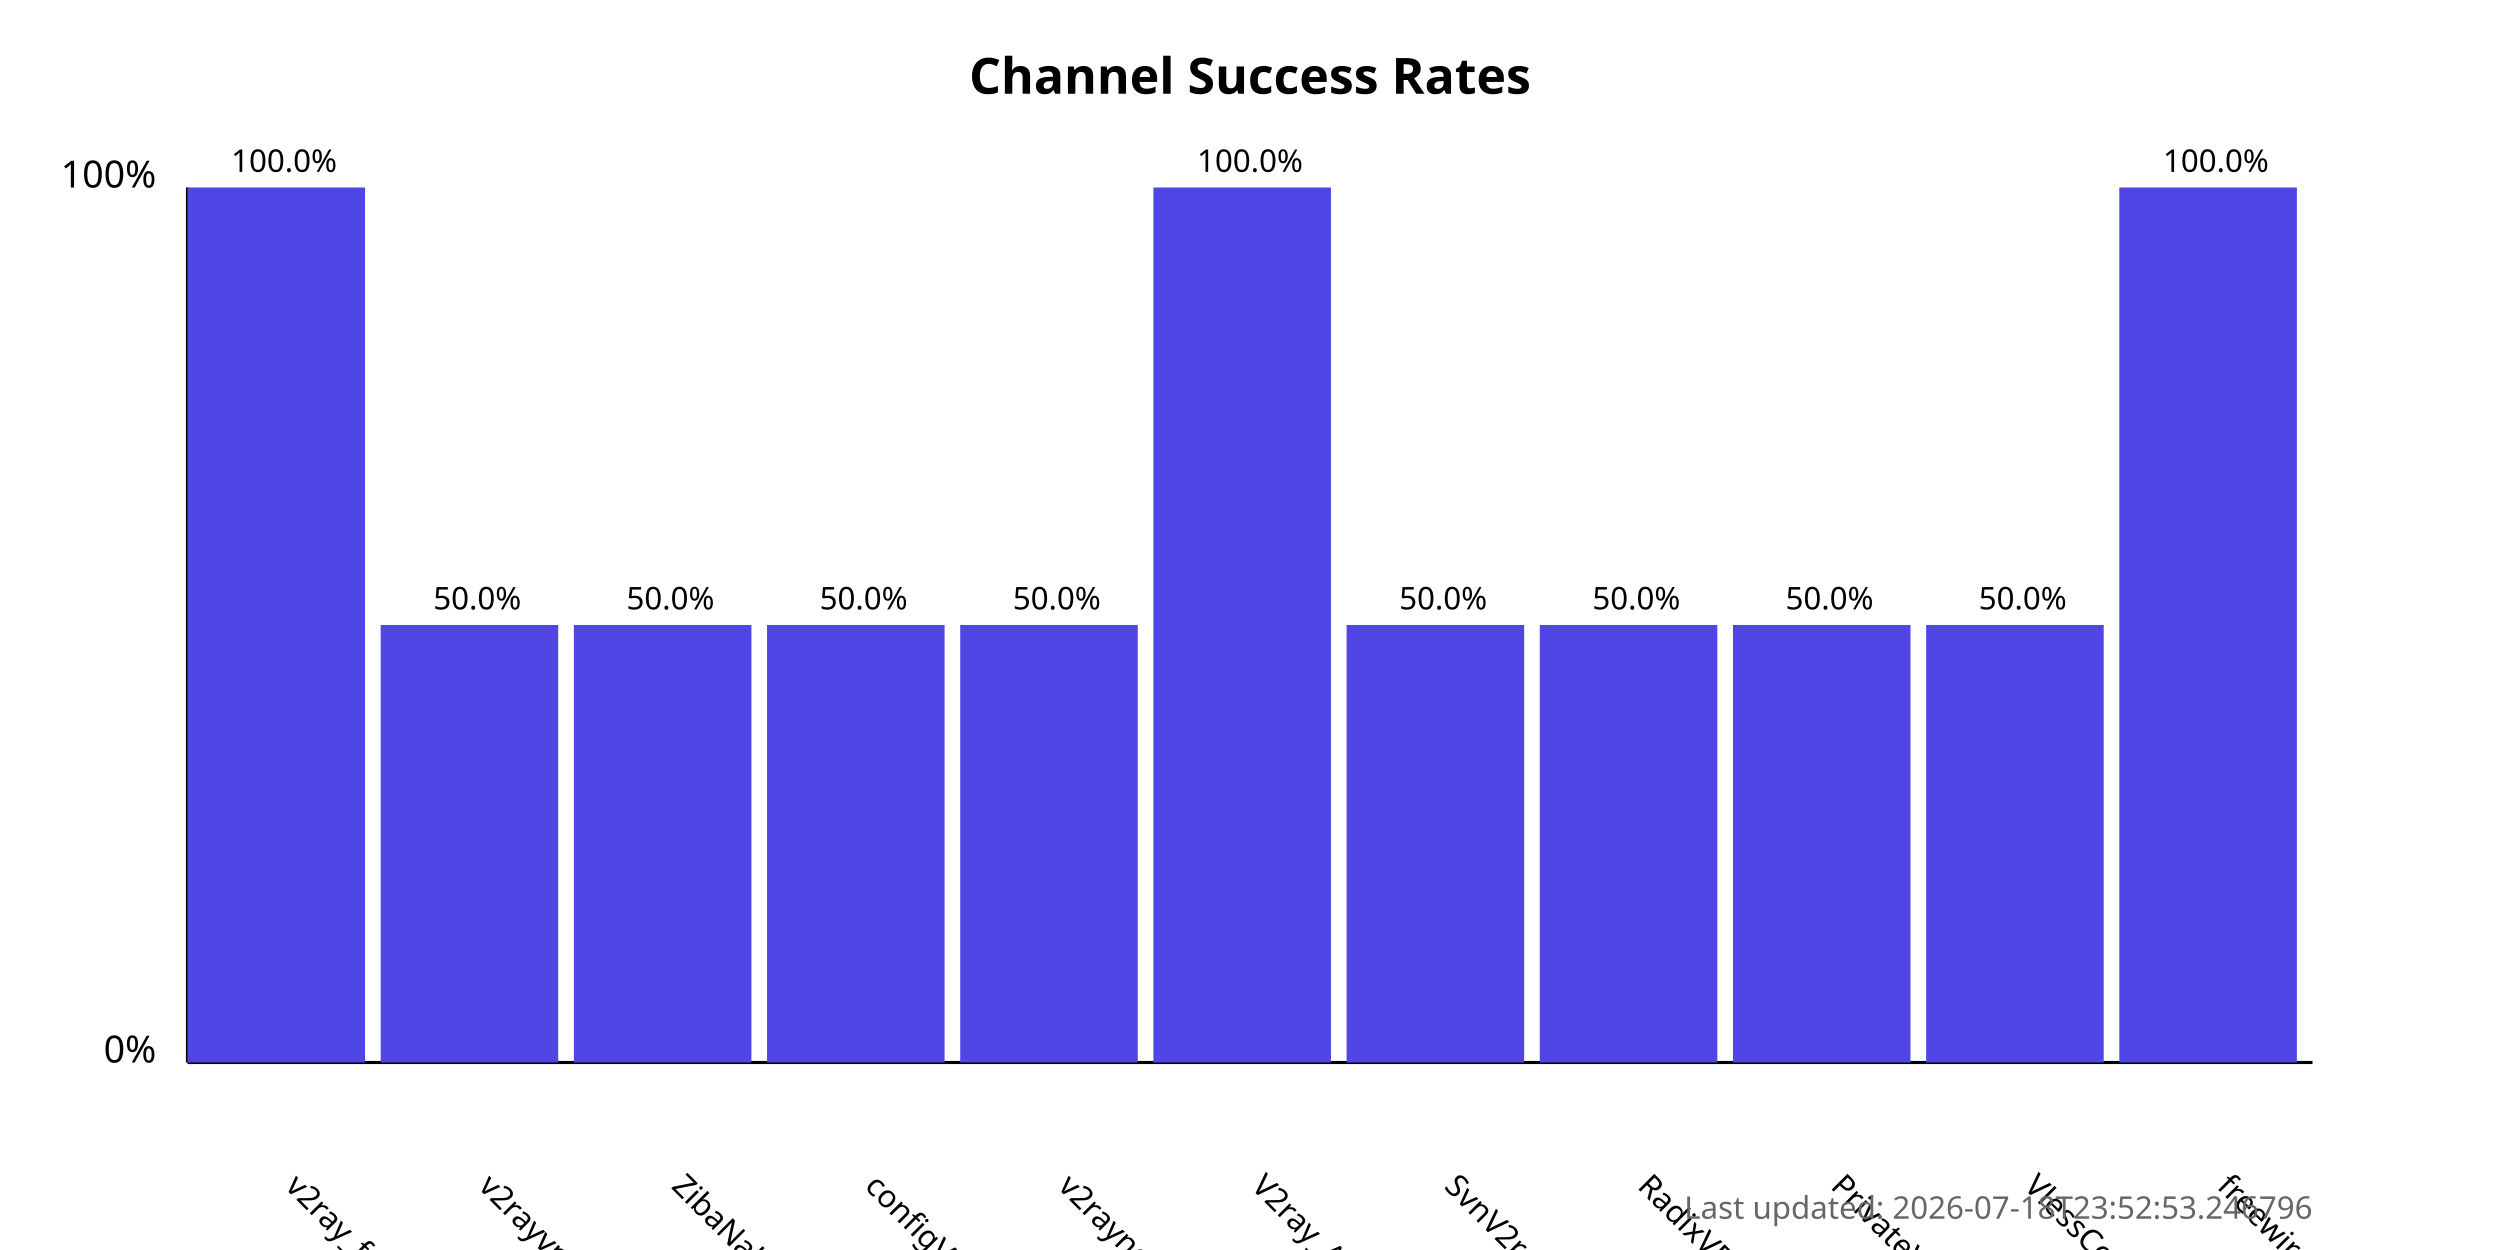
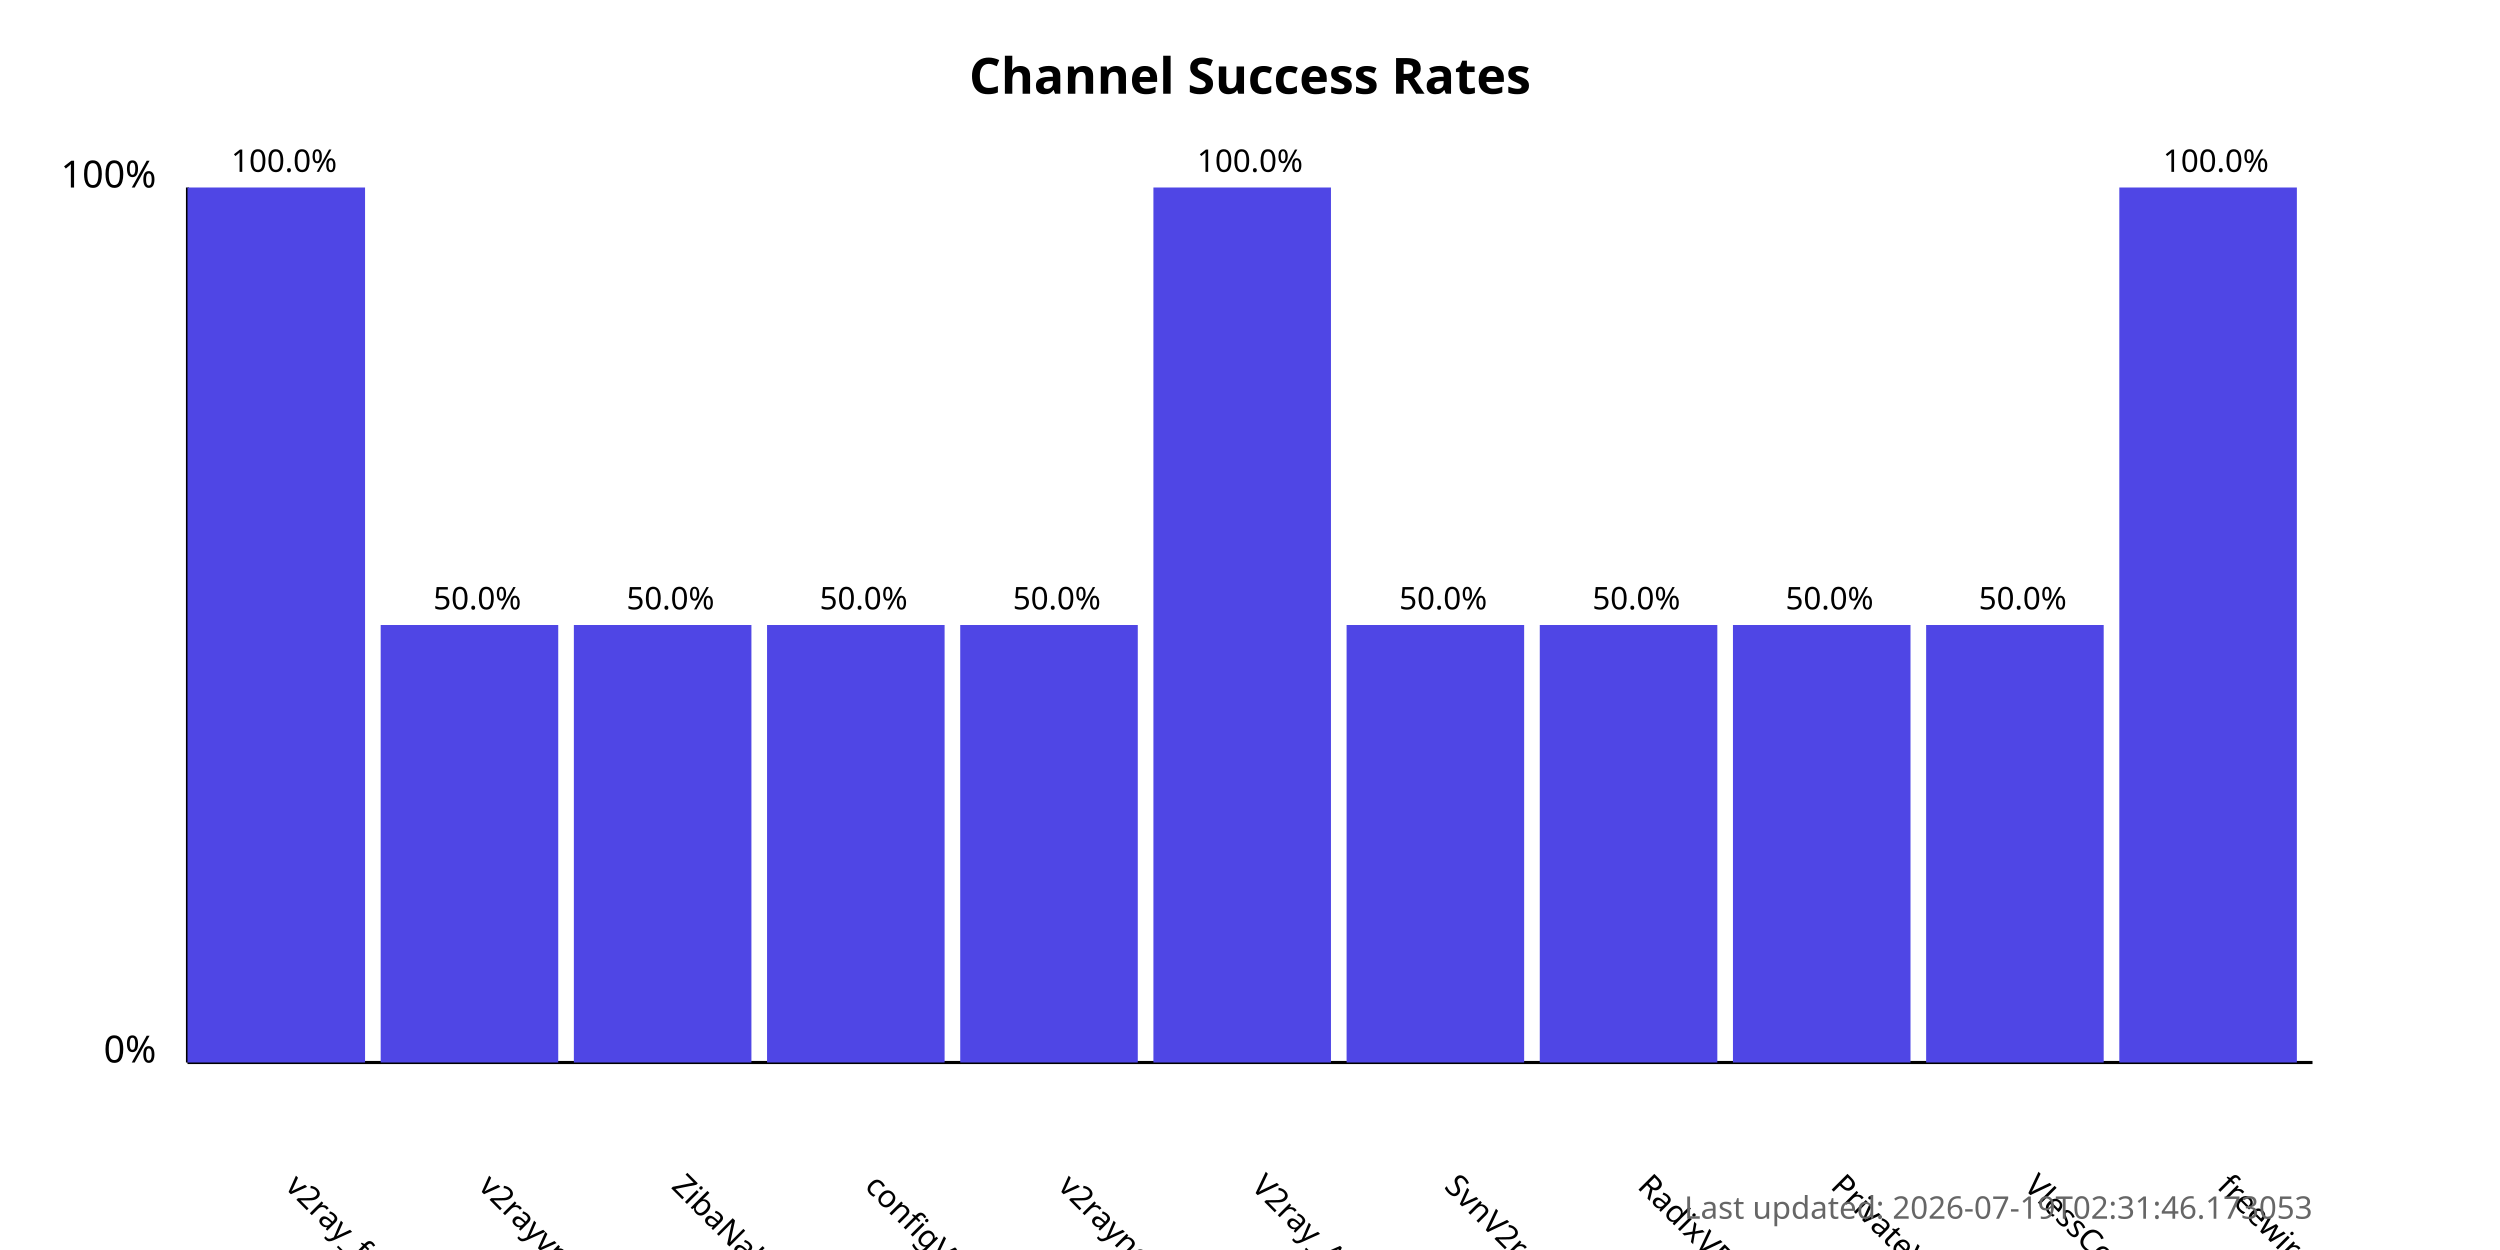
<svg xmlns="http://www.w3.org/2000/svg" width="800" height="400">
  <style>
            .chart-title { font: bold 16px sans-serif; }
            .axis-label { font: 12px sans-serif; }
            .tick-label { font: 10px sans-serif; }
            .bar { fill: #4f46e5; }
            .bar:hover { fill: #6366f1; }
            .timestamp { font: 10px sans-serif; fill: #666; }
        </style>
  <text x="400.0" y="30" text-anchor="middle" class="chart-title">
            Channel Success Rates
        </text>
  <line x1="60" y1="340" x2="60" y2="60" stroke="black" stroke-width="1" />
  <line x1="60" y1="340" x2="740" y2="340" stroke="black" stroke-width="1" />
  <text x="50" y="340" text-anchor="end" class="axis-label">0%</text>
  <text x="50" y="60" text-anchor="end" class="axis-label">100%</text>
  <g>
    <rect x="60" y="60.0" width="56.818" height="280.0" class="bar" />
    <text x="90.909" y="380" transform="rotate(45, 90.90909, 380)" text-anchor="start" class="tick-label">
                v2ray_free_conf
            </text>
    <text x="90.909" y="55.0" text-anchor="middle" class="tick-label">
                100.0%
            </text>
  </g>
  <g>
    <rect x="121.818" y="200.0" width="56.818" height="140.0" class="bar" />
    <text x="152.727" y="380" transform="rotate(45, 152.7273, 380)" text-anchor="start" class="tick-label">
                v2rayvpno
            </text>
    <text x="152.727" y="195.0" text-anchor="middle" class="tick-label">
                50.0%
            </text>
  </g>
  <g>
    <rect x="183.636" y="200.0" width="56.818" height="140.0" class="bar" />
    <text x="214.545" y="380" transform="rotate(45, 214.5455, 380)" text-anchor="start" class="tick-label">
                ZibaNabz
            </text>
    <text x="214.545" y="195.0" text-anchor="middle" class="tick-label">
                50.0%
            </text>
  </g>
  <g>
    <rect x="245.455" y="200.0" width="56.818" height="140.0" class="bar" />
    <text x="276.364" y="380" transform="rotate(45, 276.3636, 380)" text-anchor="start" class="tick-label">
                configV2rayForFree
            </text>
    <text x="276.364" y="195.0" text-anchor="middle" class="tick-label">
                50.0%
            </text>
  </g>
  <g>
    <rect x="307.273" y="200.0" width="56.818" height="140.0" class="bar" />
    <text x="338.182" y="380" transform="rotate(45, 338.1818, 380)" text-anchor="start" class="tick-label">
                v2rayngvpn
            </text>
    <text x="338.182" y="195.0" text-anchor="middle" class="tick-label">
                50.0%
            </text>
  </g>
  <g>
    <rect x="369.091" y="60.0" width="56.818" height="280.0" class="bar" />
    <text x="400.0" y="380" transform="rotate(45, 400.0, 380)" text-anchor="start" class="tick-label">
                V2ray_Alpha
            </text>
    <text x="400.0" y="55.0" text-anchor="middle" class="tick-label">
                100.0%
            </text>
  </g>
  <g>
    <rect x="430.909" y="200.0" width="56.818" height="140.0" class="bar" />
    <text x="461.818" y="380" transform="rotate(45, 461.8182, 380)" text-anchor="start" class="tick-label">
                SvnV2ray
            </text>
    <text x="461.818" y="195.0" text-anchor="middle" class="tick-label">
                50.0%
            </text>
  </g>
  <g>
    <rect x="492.727" y="200.0" width="56.818" height="140.0" class="bar" />
    <text x="523.636" y="380" transform="rotate(45, 523.6364, 380)" text-anchor="start" class="tick-label">
                RadixVPN
            </text>
    <text x="523.636" y="195.0" text-anchor="middle" class="tick-label">
                50.0%
            </text>
  </g>
  <g>
    <rect x="554.545" y="200.0" width="56.818" height="140.0" class="bar" />
    <text x="585.455" y="380" transform="rotate(45, 585.4545, 380)" text-anchor="start" class="tick-label">
                PrivateVPNs
            </text>
    <text x="585.455" y="195.0" text-anchor="middle" class="tick-label">
                50.0%
            </text>
  </g>
  <g>
    <rect x="616.364" y="200.0" width="56.818" height="140.0" class="bar" />
    <text x="647.273" y="380" transform="rotate(45, 647.2727, 380)" text-anchor="start" class="tick-label">
                VlessConfig
            </text>
    <text x="647.273" y="195.0" text-anchor="middle" class="tick-label">
                50.0%
            </text>
  </g>
  <g>
    <rect x="678.182" y="60.0" width="56.818" height="280.0" class="bar" />
    <text x="709.091" y="380" transform="rotate(45, 709.0909, 380)" text-anchor="start" class="tick-label">
                freewireguard
            </text>
    <text x="709.091" y="55.0" text-anchor="middle" class="tick-label">
                100.0%
            </text>
  </g>
  <text x="740" y="390" text-anchor="end" class="timestamp">
-             Last updated: 2026-07-18T23:52:53.246796
+             Last updated: 2026-07-19T02:31:46.173053
        </text>
</svg>
